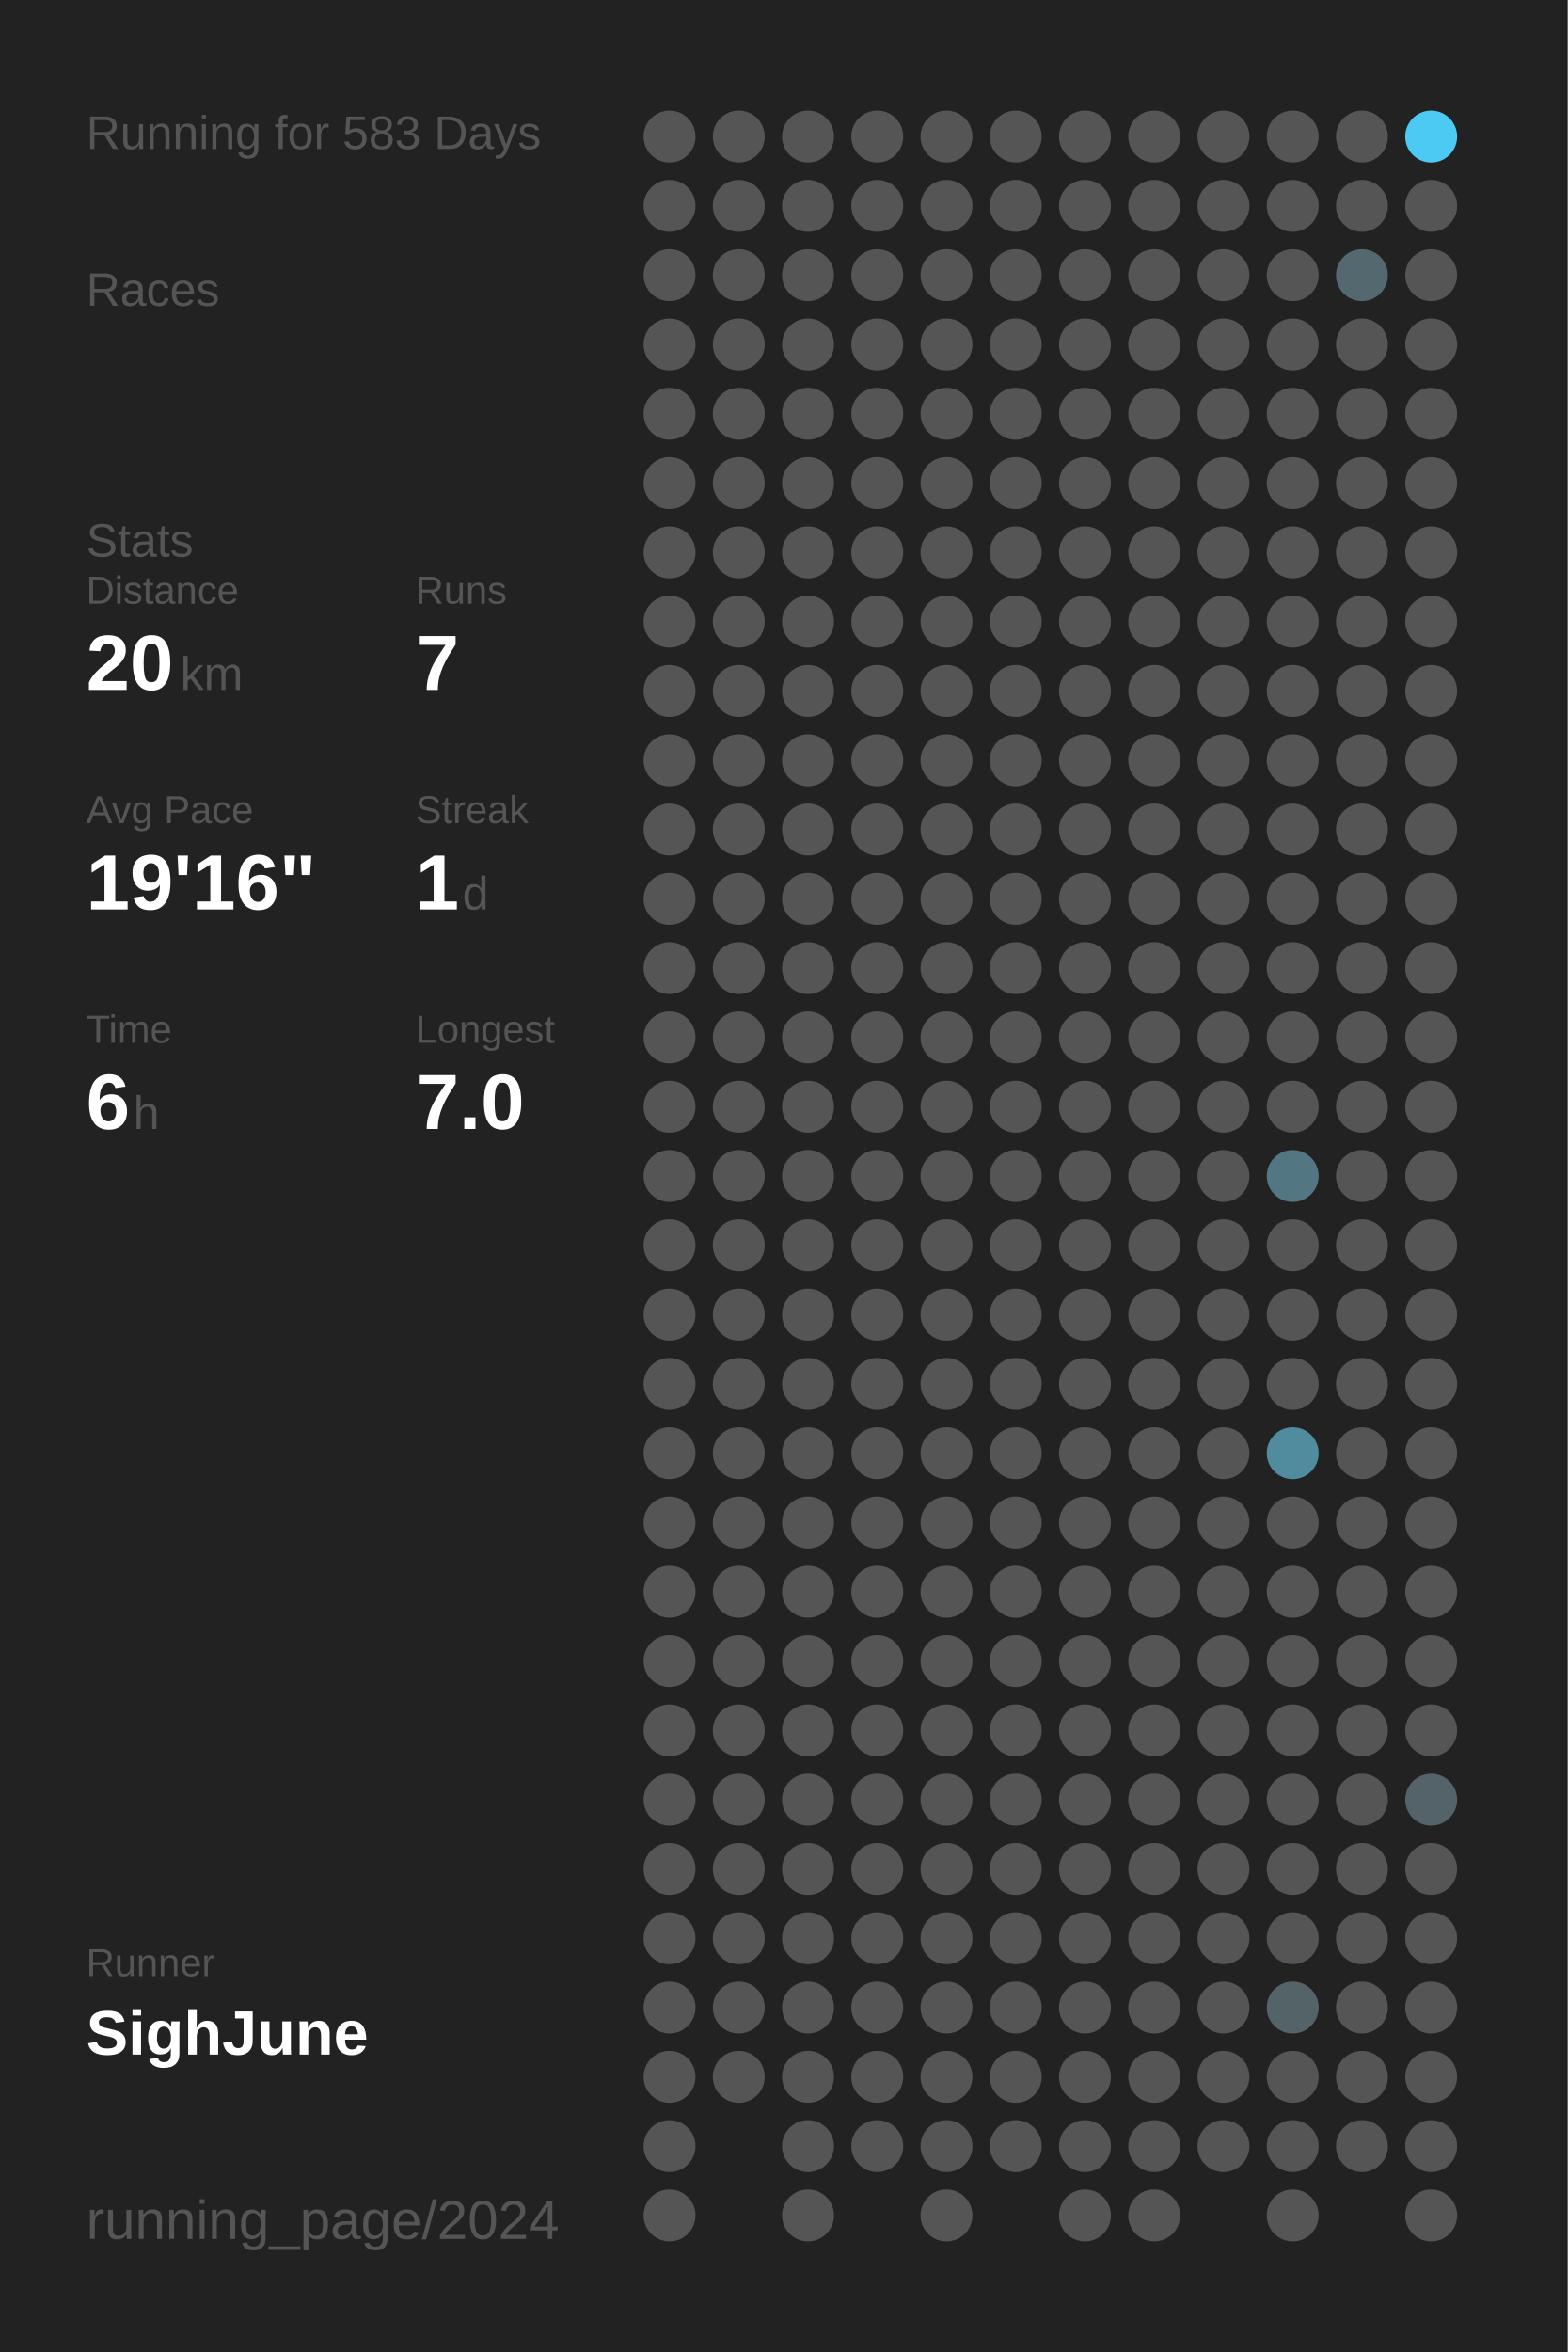
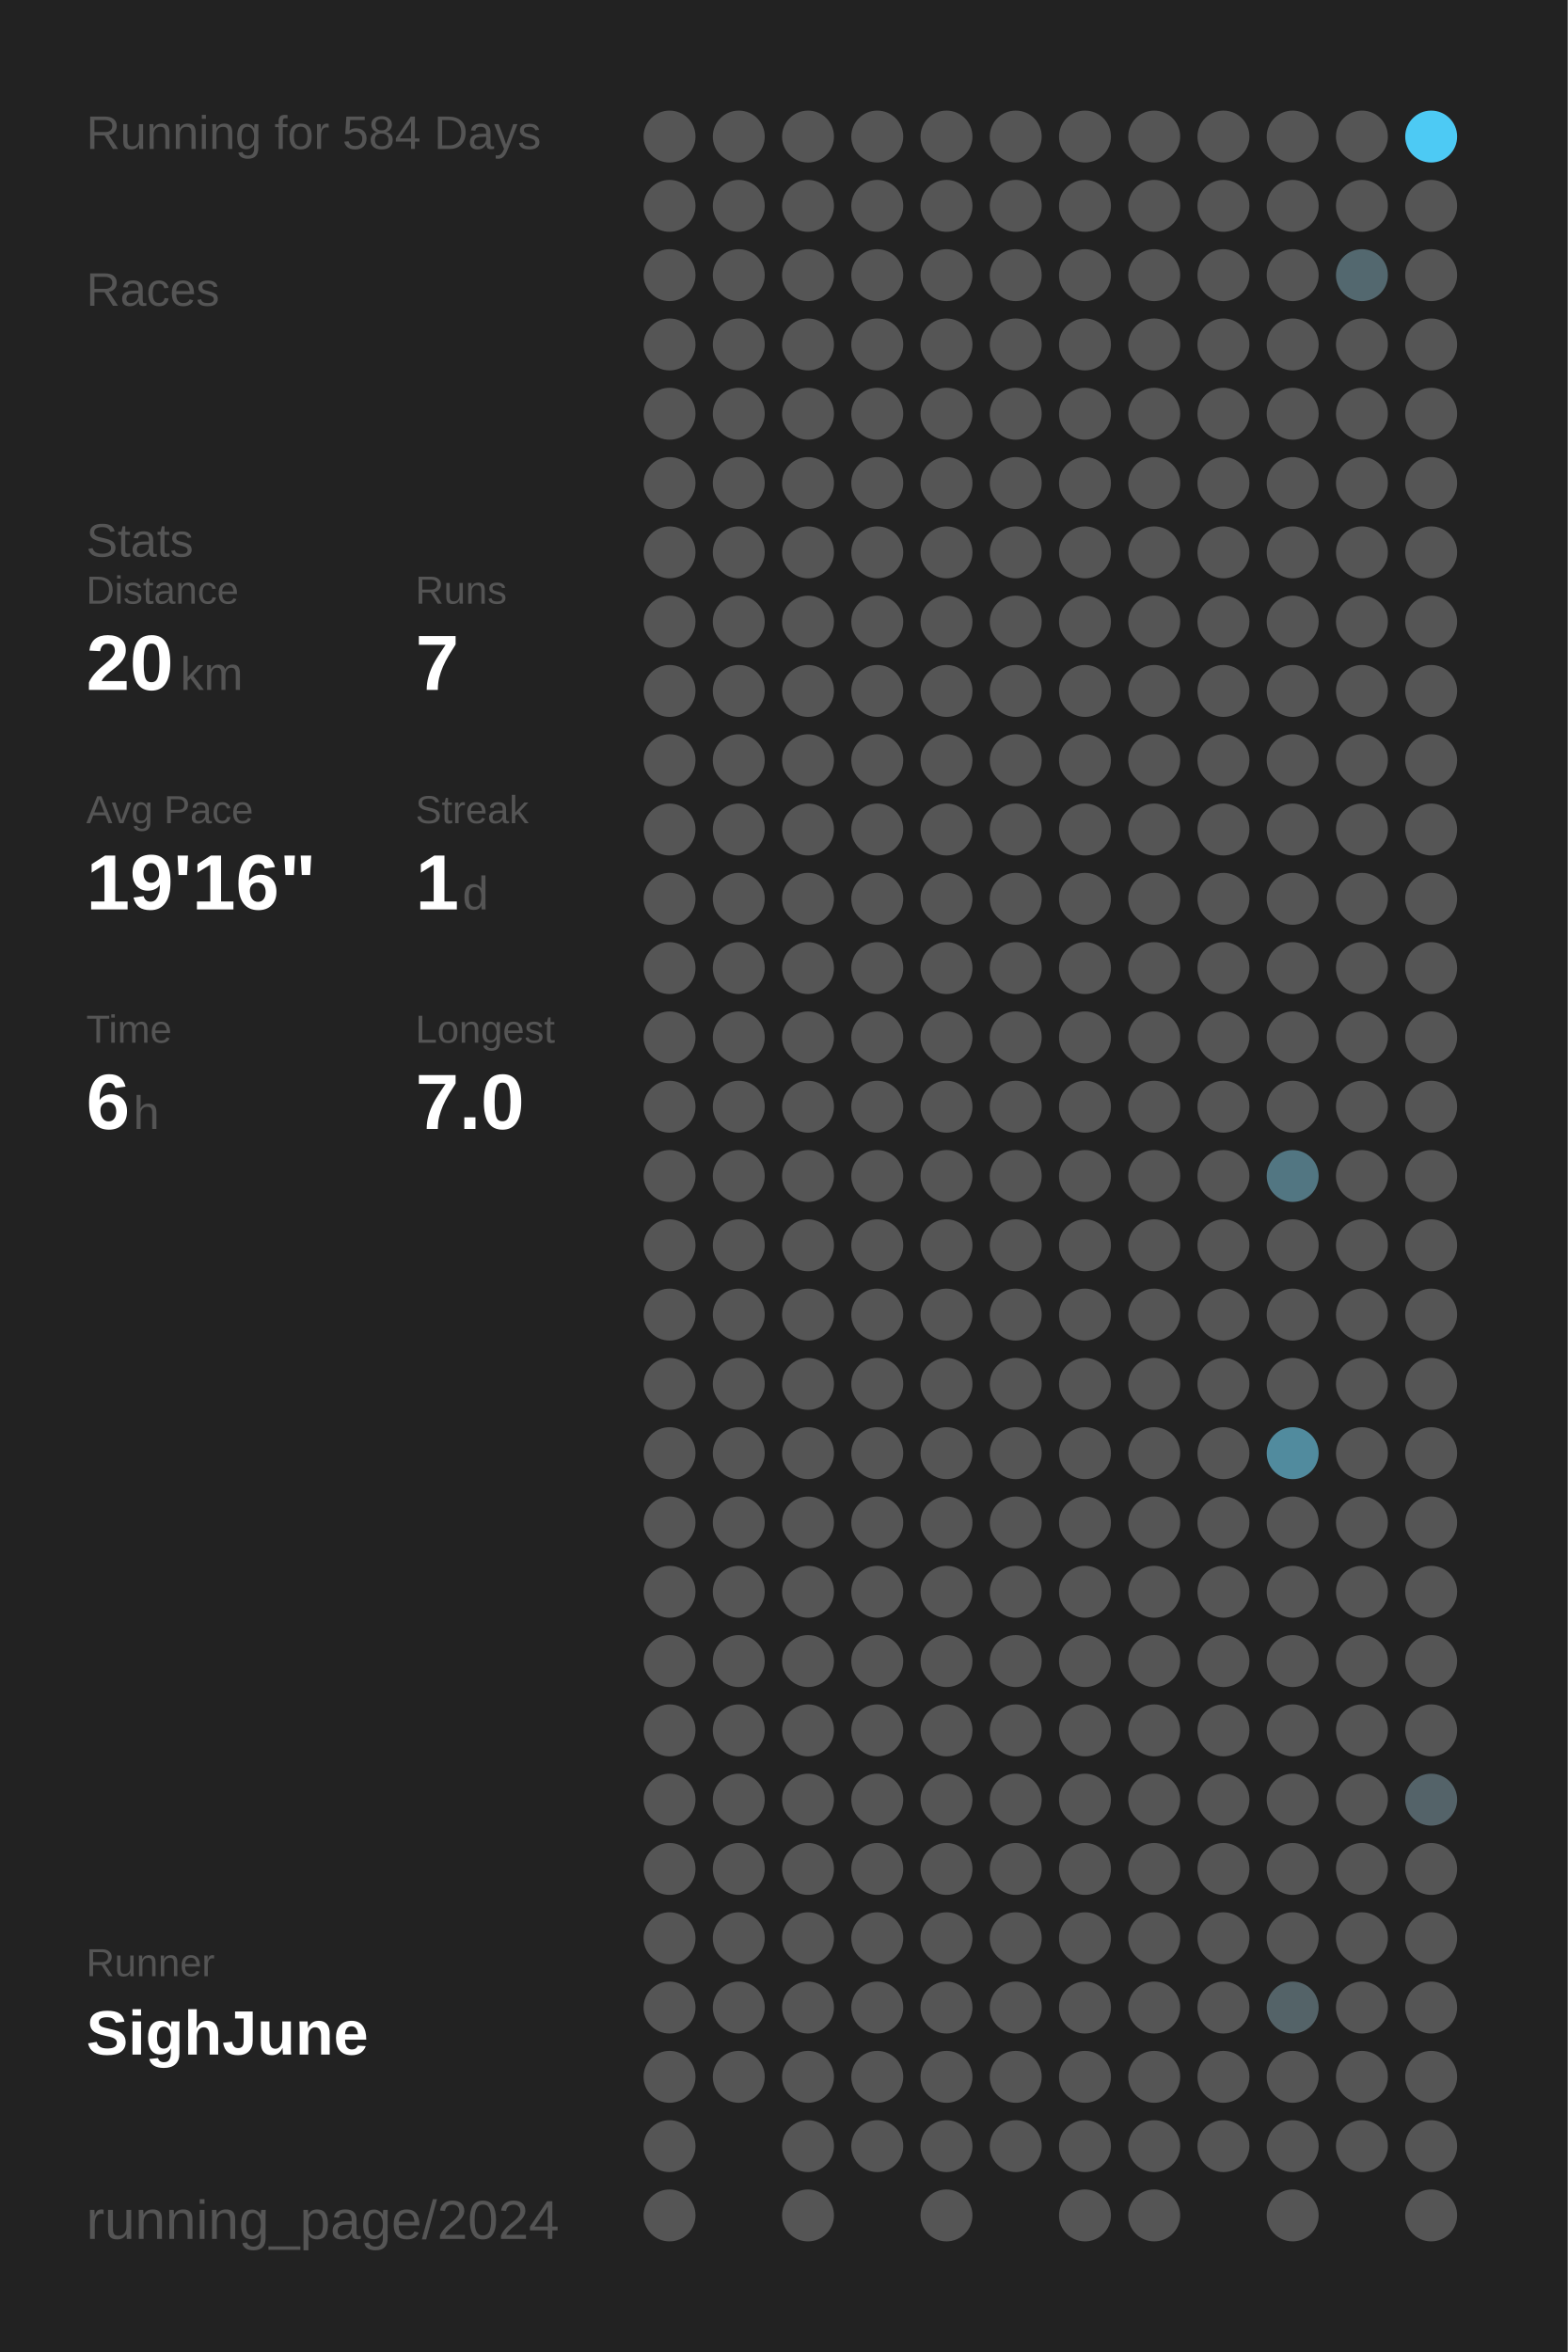
<svg xmlns="http://www.w3.org/2000/svg" baseProfile="full" height="300mm" version="1.1" viewBox="0,0,200,300" width="200mm">
  <defs />
  <rect fill="#222222" height="300" width="200" x="0" y="0" />
-   <text fill="#555555" style="font-size:6px; font-family:Arial;" x="11" y="19">Running for 583 Days</text>
+   <text fill="#555555" style="font-size:6px; font-family:Arial;" x="11" y="19">Running for 584 Days</text>
  <text fill="#555555" style="font-size:6px; font-family:Arial;" x="11" y="39">Races</text>
  <text fill="#555555" style="font-size:6px; font-family:Arial;" x="11" y="71">Stats</text>
  <text fill="#555555" style="font-size:5px; font-family:Arial;" x="11" y="77">Distance</text>
  <text fill="#FFFFFF" style="font-size:10px; font-family:Arial; font-weight:bold;" x="11" y="88">20</text>
  <text fill="#555555" style="font-size:6px; font-family:Arial;" x="23" y="88">km</text>
  <text fill="#555555" style="font-size:5px; font-family:Arial;" x="53" y="77">Runs</text>
  <text fill="#FFFFFF" style="font-size:10px; font-family:Arial; font-weight:bold;" x="53" y="88">7</text>
  <text fill="#555555" style="font-size:5px; font-family:Arial;" x="11" y="105">Avg Pace</text>
  <text fill="#FFFFFF" style="font-size:10px; font-family:Arial; font-weight:bold;" x="11" y="116">19'16"</text>
  <text fill="#555555" style="font-size:5px; font-family:Arial;" x="53" y="105">Streak</text>
  <text fill="#FFFFFF" style="font-size:10px; font-family:Arial; font-weight:bold;" x="53" y="116">1</text>
  <text fill="#555555" style="font-size:6px; font-family:Arial;" x="59" y="116">d</text>
  <text fill="#555555" style="font-size:5px; font-family:Arial;" x="11" y="133">Time</text>
  <text fill="#FFFFFF" style="font-size:10px; font-family:Arial; font-weight:bold;" x="11" y="144">6</text>
  <text fill="#555555" style="font-size:6px; font-family:Arial;" x="17" y="144">h</text>
  <text fill="#555555" style="font-size:5px; font-family:Arial;" x="53" y="133">Longest</text>
  <text fill="#FFFFFF" style="font-size:10px; font-family:Arial; font-weight:bold;" x="53" y="144">7.0</text>
  <text fill="#555555" style="font-size:5px; font-family:Arial;" x="11" y="252.065">Runner</text>
  <text fill="#FFFFFF" style="font-size:8px; font-family:Arial; font-weight:bold;" x="11" y="262.065">SighJune</text>
  <text fill="#555555" style="font-size:7px; font-family:Arial;" x="11" y="285.581">running_page/2024</text>
  <circle cx="85.417" cy="17.419" fill="#555555" r="3.312" />
  <circle cx="85.417" cy="26.258" fill="#555555" r="3.312" />
  <circle cx="85.417" cy="35.097" fill="#555555" r="3.312" />
  <circle cx="85.417" cy="43.935" fill="#555555" r="3.312" />
  <circle cx="85.417" cy="52.774" fill="#555555" r="3.312" />
  <circle cx="85.417" cy="61.613" fill="#555555" r="3.312" />
  <circle cx="85.417" cy="70.452" fill="#555555" r="3.312" />
  <circle cx="85.417" cy="79.29" fill="#555555" r="3.312" />
  <circle cx="85.417" cy="88.129" fill="#555555" r="3.312" />
  <circle cx="85.417" cy="96.968" fill="#555555" r="3.312" />
  <circle cx="85.417" cy="105.806" fill="#555555" r="3.312" />
  <circle cx="85.417" cy="114.645" fill="#555555" r="3.312" />
  <circle cx="85.417" cy="123.484" fill="#555555" r="3.312" />
  <circle cx="85.417" cy="132.323" fill="#555555" r="3.312" />
  <circle cx="85.417" cy="141.161" fill="#555555" r="3.312" />
  <circle cx="85.417" cy="150" fill="#555555" r="3.312" />
  <circle cx="85.417" cy="158.839" fill="#555555" r="3.312" />
  <circle cx="85.417" cy="167.677" fill="#555555" r="3.312" />
  <circle cx="85.417" cy="176.516" fill="#555555" r="3.312" />
  <circle cx="85.417" cy="185.355" fill="#555555" r="3.312" />
  <circle cx="85.417" cy="194.194" fill="#555555" r="3.312" />
  <circle cx="85.417" cy="203.032" fill="#555555" r="3.312" />
  <circle cx="85.417" cy="211.871" fill="#555555" r="3.312" />
  <circle cx="85.417" cy="220.71" fill="#555555" r="3.312" />
  <circle cx="85.417" cy="229.548" fill="#555555" r="3.312" />
  <circle cx="85.417" cy="238.387" fill="#555555" r="3.312" />
  <circle cx="85.417" cy="247.226" fill="#555555" r="3.312" />
  <circle cx="85.417" cy="256.065" fill="#555555" r="3.312" />
  <circle cx="85.417" cy="264.903" fill="#555555" r="3.312" />
  <circle cx="85.417" cy="273.742" fill="#555555" r="3.312" />
  <circle cx="85.417" cy="282.581" fill="#555555" r="3.312" />
  <circle cx="94.25" cy="17.419" fill="#555555" r="3.312" />
  <circle cx="94.25" cy="26.258" fill="#555555" r="3.312" />
  <circle cx="94.25" cy="35.097" fill="#555555" r="3.312" />
  <circle cx="94.25" cy="43.935" fill="#555555" r="3.312" />
  <circle cx="94.25" cy="52.774" fill="#555555" r="3.312" />
  <circle cx="94.25" cy="61.613" fill="#555555" r="3.312" />
  <circle cx="94.25" cy="70.452" fill="#555555" r="3.312" />
  <circle cx="94.25" cy="79.29" fill="#555555" r="3.312" />
  <circle cx="94.25" cy="88.129" fill="#555555" r="3.312" />
  <circle cx="94.25" cy="96.968" fill="#555555" r="3.312" />
  <circle cx="94.25" cy="105.806" fill="#555555" r="3.312" />
  <circle cx="94.25" cy="114.645" fill="#555555" r="3.312" />
  <circle cx="94.25" cy="123.484" fill="#555555" r="3.312" />
  <circle cx="94.25" cy="132.323" fill="#555555" r="3.312" />
  <circle cx="94.25" cy="141.161" fill="#555555" r="3.312" />
  <circle cx="94.25" cy="150" fill="#555555" r="3.312" />
  <circle cx="94.25" cy="158.839" fill="#555555" r="3.312" />
  <circle cx="94.25" cy="167.677" fill="#555555" r="3.312" />
  <circle cx="94.25" cy="176.516" fill="#555555" r="3.312" />
  <circle cx="94.25" cy="185.355" fill="#555555" r="3.312" />
  <circle cx="94.25" cy="194.194" fill="#555555" r="3.312" />
  <circle cx="94.25" cy="203.032" fill="#555555" r="3.312" />
  <circle cx="94.25" cy="211.871" fill="#555555" r="3.312" />
  <circle cx="94.25" cy="220.71" fill="#555555" r="3.312" />
  <circle cx="94.25" cy="229.548" fill="#555555" r="3.312" />
  <circle cx="94.25" cy="238.387" fill="#555555" r="3.312" />
  <circle cx="94.25" cy="247.226" fill="#555555" r="3.312" />
  <circle cx="94.25" cy="256.065" fill="#555555" r="3.312" />
  <circle cx="94.25" cy="264.903" fill="#555555" r="3.312" />
  <circle cx="103.083" cy="17.419" fill="#555555" r="3.312" />
  <circle cx="103.083" cy="26.258" fill="#555555" r="3.312" />
  <circle cx="103.083" cy="35.097" fill="#555555" r="3.312" />
  <circle cx="103.083" cy="43.935" fill="#555555" r="3.312" />
  <circle cx="103.083" cy="52.774" fill="#555555" r="3.312" />
  <circle cx="103.083" cy="61.613" fill="#555555" r="3.312" />
  <circle cx="103.083" cy="70.452" fill="#555555" r="3.312" />
  <circle cx="103.083" cy="79.29" fill="#555555" r="3.312" />
  <circle cx="103.083" cy="88.129" fill="#555555" r="3.312" />
  <circle cx="103.083" cy="96.968" fill="#555555" r="3.312" />
  <circle cx="103.083" cy="105.806" fill="#555555" r="3.312" />
  <circle cx="103.083" cy="114.645" fill="#555555" r="3.312" />
  <circle cx="103.083" cy="123.484" fill="#555555" r="3.312" />
  <circle cx="103.083" cy="132.323" fill="#555555" r="3.312" />
  <circle cx="103.083" cy="141.161" fill="#555555" r="3.312" />
  <circle cx="103.083" cy="150" fill="#555555" r="3.312" />
  <circle cx="103.083" cy="158.839" fill="#555555" r="3.312" />
  <circle cx="103.083" cy="167.677" fill="#555555" r="3.312" />
  <circle cx="103.083" cy="176.516" fill="#555555" r="3.312" />
  <circle cx="103.083" cy="185.355" fill="#555555" r="3.312" />
  <circle cx="103.083" cy="194.194" fill="#555555" r="3.312" />
  <circle cx="103.083" cy="203.032" fill="#555555" r="3.312" />
  <circle cx="103.083" cy="211.871" fill="#555555" r="3.312" />
  <circle cx="103.083" cy="220.71" fill="#555555" r="3.312" />
  <circle cx="103.083" cy="229.548" fill="#555555" r="3.312" />
  <circle cx="103.083" cy="238.387" fill="#555555" r="3.312" />
  <circle cx="103.083" cy="247.226" fill="#555555" r="3.312" />
  <circle cx="103.083" cy="256.065" fill="#555555" r="3.312" />
  <circle cx="103.083" cy="264.903" fill="#555555" r="3.312" />
  <circle cx="103.083" cy="273.742" fill="#555555" r="3.312" />
  <circle cx="103.083" cy="282.581" fill="#555555" r="3.312" />
  <circle cx="111.917" cy="17.419" fill="#555555" r="3.312" />
  <circle cx="111.917" cy="26.258" fill="#555555" r="3.312" />
  <circle cx="111.917" cy="35.097" fill="#555555" r="3.312" />
  <circle cx="111.917" cy="43.935" fill="#555555" r="3.312" />
  <circle cx="111.917" cy="52.774" fill="#555555" r="3.312" />
  <circle cx="111.917" cy="61.613" fill="#555555" r="3.312" />
  <circle cx="111.917" cy="70.452" fill="#555555" r="3.312" />
  <circle cx="111.917" cy="79.29" fill="#555555" r="3.312" />
  <circle cx="111.917" cy="88.129" fill="#555555" r="3.312" />
  <circle cx="111.917" cy="96.968" fill="#555555" r="3.312" />
  <circle cx="111.917" cy="105.806" fill="#555555" r="3.312" />
  <circle cx="111.917" cy="114.645" fill="#555555" r="3.312" />
  <circle cx="111.917" cy="123.484" fill="#555555" r="3.312" />
  <circle cx="111.917" cy="132.323" fill="#555555" r="3.312" />
  <circle cx="111.917" cy="141.161" fill="#555555" r="3.312" />
  <circle cx="111.917" cy="150" fill="#555555" r="3.312" />
  <circle cx="111.917" cy="158.839" fill="#555555" r="3.312" />
  <circle cx="111.917" cy="167.677" fill="#555555" r="3.312" />
  <circle cx="111.917" cy="176.516" fill="#555555" r="3.312" />
  <circle cx="111.917" cy="185.355" fill="#555555" r="3.312" />
  <circle cx="111.917" cy="194.194" fill="#555555" r="3.312" />
  <circle cx="111.917" cy="203.032" fill="#555555" r="3.312" />
  <circle cx="111.917" cy="211.871" fill="#555555" r="3.312" />
  <circle cx="111.917" cy="220.71" fill="#555555" r="3.312" />
  <circle cx="111.917" cy="229.548" fill="#555555" r="3.312" />
  <circle cx="111.917" cy="238.387" fill="#555555" r="3.312" />
  <circle cx="111.917" cy="247.226" fill="#555555" r="3.312" />
  <circle cx="111.917" cy="256.065" fill="#555555" r="3.312" />
  <circle cx="111.917" cy="264.903" fill="#555555" r="3.312" />
  <circle cx="111.917" cy="273.742" fill="#555555" r="3.312" />
  <circle cx="120.75" cy="17.419" fill="#555555" r="3.312" />
  <circle cx="120.75" cy="26.258" fill="#555555" r="3.312" />
  <circle cx="120.75" cy="35.097" fill="#555555" r="3.312" />
  <circle cx="120.75" cy="43.935" fill="#555555" r="3.312" />
  <circle cx="120.75" cy="52.774" fill="#555555" r="3.312" />
  <circle cx="120.75" cy="61.613" fill="#555555" r="3.312" />
  <circle cx="120.75" cy="70.452" fill="#555555" r="3.312" />
  <circle cx="120.75" cy="79.29" fill="#555555" r="3.312" />
  <circle cx="120.75" cy="88.129" fill="#555555" r="3.312" />
  <circle cx="120.75" cy="96.968" fill="#555555" r="3.312" />
  <circle cx="120.75" cy="105.806" fill="#555555" r="3.312" />
  <circle cx="120.75" cy="114.645" fill="#555555" r="3.312" />
  <circle cx="120.75" cy="123.484" fill="#555555" r="3.312" />
  <circle cx="120.75" cy="132.323" fill="#555555" r="3.312" />
  <circle cx="120.75" cy="141.161" fill="#555555" r="3.312" />
  <circle cx="120.75" cy="150" fill="#555555" r="3.312" />
  <circle cx="120.75" cy="158.839" fill="#555555" r="3.312" />
  <circle cx="120.75" cy="167.677" fill="#555555" r="3.312" />
  <circle cx="120.75" cy="176.516" fill="#555555" r="3.312" />
  <circle cx="120.75" cy="185.355" fill="#555555" r="3.312" />
  <circle cx="120.75" cy="194.194" fill="#555555" r="3.312" />
  <circle cx="120.75" cy="203.032" fill="#555555" r="3.312" />
  <circle cx="120.75" cy="211.871" fill="#555555" r="3.312" />
  <circle cx="120.75" cy="220.71" fill="#555555" r="3.312" />
  <circle cx="120.75" cy="229.548" fill="#555555" r="3.312" />
  <circle cx="120.75" cy="238.387" fill="#555555" r="3.312" />
  <circle cx="120.75" cy="247.226" fill="#555555" r="3.312" />
  <circle cx="120.75" cy="256.065" fill="#555555" r="3.312" />
  <circle cx="120.75" cy="264.903" fill="#555555" r="3.312" />
  <circle cx="120.75" cy="273.742" fill="#555555" r="3.312" />
  <circle cx="120.75" cy="282.581" fill="#555555" r="3.312" />
  <circle cx="129.583" cy="17.419" fill="#555555" r="3.312" />
  <circle cx="129.583" cy="26.258" fill="#555555" r="3.312" />
  <circle cx="129.583" cy="35.097" fill="#555555" r="3.312" />
  <circle cx="129.583" cy="43.935" fill="#555555" r="3.312" />
  <circle cx="129.583" cy="52.774" fill="#555555" r="3.312" />
  <circle cx="129.583" cy="61.613" fill="#555555" r="3.312" />
  <circle cx="129.583" cy="70.452" fill="#555555" r="3.312" />
  <circle cx="129.583" cy="79.29" fill="#555555" r="3.312" />
  <circle cx="129.583" cy="88.129" fill="#555555" r="3.312" />
  <circle cx="129.583" cy="96.968" fill="#555555" r="3.312" />
  <circle cx="129.583" cy="105.806" fill="#555555" r="3.312" />
  <circle cx="129.583" cy="114.645" fill="#555555" r="3.312" />
  <circle cx="129.583" cy="123.484" fill="#555555" r="3.312" />
  <circle cx="129.583" cy="132.323" fill="#555555" r="3.312" />
  <circle cx="129.583" cy="141.161" fill="#555555" r="3.312" />
  <circle cx="129.583" cy="150" fill="#555555" r="3.312" />
  <circle cx="129.583" cy="158.839" fill="#555555" r="3.312" />
  <circle cx="129.583" cy="167.677" fill="#555555" r="3.312" />
  <circle cx="129.583" cy="176.516" fill="#555555" r="3.312" />
  <circle cx="129.583" cy="185.355" fill="#555555" r="3.312" />
  <circle cx="129.583" cy="194.194" fill="#555555" r="3.312" />
  <circle cx="129.583" cy="203.032" fill="#555555" r="3.312" />
  <circle cx="129.583" cy="211.871" fill="#555555" r="3.312" />
  <circle cx="129.583" cy="220.71" fill="#555555" r="3.312" />
  <circle cx="129.583" cy="229.548" fill="#555555" r="3.312" />
  <circle cx="129.583" cy="238.387" fill="#555555" r="3.312" />
  <circle cx="129.583" cy="247.226" fill="#555555" r="3.312" />
  <circle cx="129.583" cy="256.065" fill="#555555" r="3.312" />
  <circle cx="129.583" cy="264.903" fill="#555555" r="3.312" />
  <circle cx="129.583" cy="273.742" fill="#555555" r="3.312" />
  <circle cx="138.417" cy="17.419" fill="#555555" r="3.312" />
  <circle cx="138.417" cy="26.258" fill="#555555" r="3.312" />
  <circle cx="138.417" cy="35.097" fill="#555555" r="3.312" />
  <circle cx="138.417" cy="43.935" fill="#555555" r="3.312" />
  <circle cx="138.417" cy="52.774" fill="#555555" r="3.312" />
  <circle cx="138.417" cy="61.613" fill="#555555" r="3.312" />
  <circle cx="138.417" cy="70.452" fill="#555555" r="3.312" />
  <circle cx="138.417" cy="79.29" fill="#555555" r="3.312" />
  <circle cx="138.417" cy="88.129" fill="#555555" r="3.312" />
  <circle cx="138.417" cy="96.968" fill="#555555" r="3.312" />
  <circle cx="138.417" cy="105.806" fill="#555555" r="3.312" />
  <circle cx="138.417" cy="114.645" fill="#555555" r="3.312" />
  <circle cx="138.417" cy="123.484" fill="#555555" r="3.312" />
  <circle cx="138.417" cy="132.323" fill="#555555" r="3.312" />
  <circle cx="138.417" cy="141.161" fill="#555555" r="3.312" />
  <circle cx="138.417" cy="150" fill="#555555" r="3.312" />
  <circle cx="138.417" cy="158.839" fill="#555555" r="3.312" />
  <circle cx="138.417" cy="167.677" fill="#555555" r="3.312" />
  <circle cx="138.417" cy="176.516" fill="#555555" r="3.312" />
  <circle cx="138.417" cy="185.355" fill="#555555" r="3.312" />
  <circle cx="138.417" cy="194.194" fill="#555555" r="3.312" />
  <circle cx="138.417" cy="203.032" fill="#555555" r="3.312" />
  <circle cx="138.417" cy="211.871" fill="#555555" r="3.312" />
  <circle cx="138.417" cy="220.71" fill="#555555" r="3.312" />
  <circle cx="138.417" cy="229.548" fill="#555555" r="3.312" />
  <circle cx="138.417" cy="238.387" fill="#555555" r="3.312" />
  <circle cx="138.417" cy="247.226" fill="#555555" r="3.312" />
  <circle cx="138.417" cy="256.065" fill="#555555" r="3.312" />
  <circle cx="138.417" cy="264.903" fill="#555555" r="3.312" />
  <circle cx="138.417" cy="273.742" fill="#555555" r="3.312" />
  <circle cx="138.417" cy="282.581" fill="#555555" r="3.312" />
  <circle cx="147.25" cy="17.419" fill="#555555" r="3.312" />
  <circle cx="147.25" cy="26.258" fill="#555555" r="3.312" />
  <circle cx="147.25" cy="35.097" fill="#555555" r="3.312" />
  <circle cx="147.25" cy="43.935" fill="#555555" r="3.312" />
  <circle cx="147.25" cy="52.774" fill="#555555" r="3.312" />
  <circle cx="147.25" cy="61.613" fill="#555555" r="3.312" />
  <circle cx="147.25" cy="70.452" fill="#555555" r="3.312" />
  <circle cx="147.25" cy="79.29" fill="#555555" r="3.312" />
  <circle cx="147.25" cy="88.129" fill="#555555" r="3.312" />
  <circle cx="147.25" cy="96.968" fill="#555555" r="3.312" />
  <circle cx="147.25" cy="105.806" fill="#555555" r="3.312" />
  <circle cx="147.25" cy="114.645" fill="#555555" r="3.312" />
  <circle cx="147.25" cy="123.484" fill="#555555" r="3.312" />
  <circle cx="147.25" cy="132.323" fill="#555555" r="3.312" />
  <circle cx="147.25" cy="141.161" fill="#555555" r="3.312" />
  <circle cx="147.25" cy="150" fill="#555555" r="3.312" />
  <circle cx="147.25" cy="158.839" fill="#555555" r="3.312" />
  <circle cx="147.25" cy="167.677" fill="#555555" r="3.312" />
  <circle cx="147.25" cy="176.516" fill="#555555" r="3.312" />
  <circle cx="147.25" cy="185.355" fill="#555555" r="3.312" />
  <circle cx="147.25" cy="194.194" fill="#555555" r="3.312" />
  <circle cx="147.25" cy="203.032" fill="#555555" r="3.312" />
  <circle cx="147.25" cy="211.871" fill="#555555" r="3.312" />
  <circle cx="147.25" cy="220.71" fill="#555555" r="3.312" />
  <circle cx="147.25" cy="229.548" fill="#555555" r="3.312" />
  <circle cx="147.25" cy="238.387" fill="#555555" r="3.312" />
  <circle cx="147.25" cy="247.226" fill="#555555" r="3.312" />
  <circle cx="147.25" cy="256.065" fill="#555555" r="3.312" />
  <circle cx="147.25" cy="264.903" fill="#555555" r="3.312" />
  <circle cx="147.25" cy="273.742" fill="#555555" r="3.312" />
  <circle cx="147.25" cy="282.581" fill="#555555" r="3.312" />
  <circle cx="156.083" cy="17.419" fill="#555555" r="3.312" />
  <circle cx="156.083" cy="26.258" fill="#555555" r="3.312" />
  <circle cx="156.083" cy="35.097" fill="#555555" r="3.312" />
  <circle cx="156.083" cy="43.935" fill="#555555" r="3.312" />
  <circle cx="156.083" cy="52.774" fill="#555555" r="3.312" />
  <circle cx="156.083" cy="61.613" fill="#555555" r="3.312" />
  <circle cx="156.083" cy="70.452" fill="#555555" r="3.312" />
  <circle cx="156.083" cy="79.29" fill="#555555" r="3.312" />
  <circle cx="156.083" cy="88.129" fill="#555555" r="3.312" />
  <circle cx="156.083" cy="96.968" fill="#555555" r="3.312" />
  <circle cx="156.083" cy="105.806" fill="#555555" r="3.312" />
  <circle cx="156.083" cy="114.645" fill="#555555" r="3.312" />
  <circle cx="156.083" cy="123.484" fill="#555555" r="3.312" />
  <circle cx="156.083" cy="132.323" fill="#555555" r="3.312" />
  <circle cx="156.083" cy="141.161" fill="#555555" r="3.312" />
  <circle cx="156.083" cy="150" fill="#555555" r="3.312" />
  <circle cx="156.083" cy="158.839" fill="#555555" r="3.312" />
  <circle cx="156.083" cy="167.677" fill="#555555" r="3.312" />
  <circle cx="156.083" cy="176.516" fill="#555555" r="3.312" />
  <circle cx="156.083" cy="185.355" fill="#555555" r="3.312" />
  <circle cx="156.083" cy="194.194" fill="#555555" r="3.312" />
  <circle cx="156.083" cy="203.032" fill="#555555" r="3.312" />
  <circle cx="156.083" cy="211.871" fill="#555555" r="3.312" />
  <circle cx="156.083" cy="220.71" fill="#555555" r="3.312" />
  <circle cx="156.083" cy="229.548" fill="#555555" r="3.312" />
  <circle cx="156.083" cy="238.387" fill="#555555" r="3.312" />
  <circle cx="156.083" cy="247.226" fill="#555555" r="3.312" />
  <circle cx="156.083" cy="256.065" fill="#555555" r="3.312" />
  <circle cx="156.083" cy="264.903" fill="#555555" r="3.312" />
  <circle cx="156.083" cy="273.742" fill="#555555" r="3.312" />
  <circle cx="164.917" cy="17.419" fill="#555555" r="3.312" />
  <circle cx="164.917" cy="26.258" fill="#555555" r="3.312" />
  <circle cx="164.917" cy="35.097" fill="#555555" r="3.312" />
  <circle cx="164.917" cy="43.935" fill="#555555" r="3.312" />
  <circle cx="164.917" cy="52.774" fill="#555555" r="3.312" />
  <circle cx="164.917" cy="61.613" fill="#555555" r="3.312" />
  <circle cx="164.917" cy="70.452" fill="#555555" r="3.312" />
  <circle cx="164.917" cy="79.29" fill="#555555" r="3.312" />
  <circle cx="164.917" cy="88.129" fill="#555555" r="3.312" />
  <circle cx="164.917" cy="96.968" fill="#555555" r="3.312" />
  <circle cx="164.917" cy="105.806" fill="#555555" r="3.312" />
  <circle cx="164.917" cy="114.645" fill="#555555" r="3.312" />
  <circle cx="164.917" cy="123.484" fill="#555555" r="3.312" />
  <circle cx="164.917" cy="132.323" fill="#555555" r="3.312" />
  <circle cx="164.917" cy="141.161" fill="#555555" r="3.312" />
  <circle cx="164.917" cy="150" fill="#527682" r="3.312" />
  <circle cx="164.917" cy="158.839" fill="#555555" r="3.312" />
  <circle cx="164.917" cy="167.677" fill="#555555" r="3.312" />
  <circle cx="164.917" cy="176.516" fill="#555555" r="3.312" />
  <circle cx="164.917" cy="185.355" fill="#518b9e" r="3.312" />
  <circle cx="164.917" cy="194.194" fill="#555555" r="3.312" />
  <circle cx="164.917" cy="203.032" fill="#555555" r="3.312" />
  <circle cx="164.917" cy="211.871" fill="#555555" r="3.312" />
  <circle cx="164.917" cy="220.71" fill="#555555" r="3.312" />
  <circle cx="164.917" cy="229.548" fill="#555555" r="3.312" />
  <circle cx="164.917" cy="238.387" fill="#555555" r="3.312" />
  <circle cx="164.917" cy="247.226" fill="#555555" r="3.312" />
  <circle cx="164.917" cy="256.065" fill="#546368" r="3.312" />
  <circle cx="164.917" cy="264.903" fill="#555555" r="3.312" />
  <circle cx="164.917" cy="273.742" fill="#555555" r="3.312" />
  <circle cx="164.917" cy="282.581" fill="#555555" r="3.312" />
  <circle cx="173.75" cy="17.419" fill="#555555" r="3.312" />
  <circle cx="173.75" cy="26.258" fill="#555555" r="3.312" />
  <circle cx="173.75" cy="35.097" fill="#53686f" r="3.312" />
  <circle cx="173.75" cy="43.935" fill="#555555" r="3.312" />
  <circle cx="173.75" cy="52.774" fill="#555555" r="3.312" />
  <circle cx="173.75" cy="61.613" fill="#555555" r="3.312" />
  <circle cx="173.75" cy="70.452" fill="#555555" r="3.312" />
  <circle cx="173.75" cy="79.29" fill="#555555" r="3.312" />
  <circle cx="173.75" cy="88.129" fill="#555555" r="3.312" />
  <circle cx="173.75" cy="96.968" fill="#555555" r="3.312" />
  <circle cx="173.75" cy="105.806" fill="#555555" r="3.312" />
  <circle cx="173.75" cy="114.645" fill="#555555" r="3.312" />
  <circle cx="173.75" cy="123.484" fill="#555555" r="3.312" />
  <circle cx="173.75" cy="132.323" fill="#555555" r="3.312" />
  <circle cx="173.75" cy="141.161" fill="#555555" r="3.312" />
  <circle cx="173.75" cy="150" fill="#555555" r="3.312" />
  <circle cx="173.75" cy="158.839" fill="#555555" r="3.312" />
  <circle cx="173.75" cy="167.677" fill="#555555" r="3.312" />
  <circle cx="173.75" cy="176.516" fill="#555555" r="3.312" />
  <circle cx="173.75" cy="185.355" fill="#555555" r="3.312" />
  <circle cx="173.75" cy="194.194" fill="#555555" r="3.312" />
  <circle cx="173.75" cy="203.032" fill="#555555" r="3.312" />
  <circle cx="173.75" cy="211.871" fill="#555555" r="3.312" />
  <circle cx="173.75" cy="220.71" fill="#555555" r="3.312" />
  <circle cx="173.75" cy="229.548" fill="#555555" r="3.312" />
  <circle cx="173.75" cy="238.387" fill="#555555" r="3.312" />
  <circle cx="173.75" cy="247.226" fill="#555555" r="3.312" />
  <circle cx="173.75" cy="256.065" fill="#555555" r="3.312" />
  <circle cx="173.75" cy="264.903" fill="#555555" r="3.312" />
  <circle cx="173.75" cy="273.742" fill="#555555" r="3.312" />
  <circle cx="182.583" cy="17.419" fill="#4dcaf4" r="3.312" />
  <circle cx="182.583" cy="26.258" fill="#555555" r="3.312" />
  <circle cx="182.583" cy="35.097" fill="#555555" r="3.312" />
  <circle cx="182.583" cy="43.935" fill="#555555" r="3.312" />
  <circle cx="182.583" cy="52.774" fill="#555555" r="3.312" />
  <circle cx="182.583" cy="61.613" fill="#555555" r="3.312" />
  <circle cx="182.583" cy="70.452" fill="#555555" r="3.312" />
  <circle cx="182.583" cy="79.29" fill="#555555" r="3.312" />
  <circle cx="182.583" cy="88.129" fill="#555555" r="3.312" />
  <circle cx="182.583" cy="96.968" fill="#555555" r="3.312" />
  <circle cx="182.583" cy="105.806" fill="#555555" r="3.312" />
  <circle cx="182.583" cy="114.645" fill="#555555" r="3.312" />
  <circle cx="182.583" cy="123.484" fill="#555555" r="3.312" />
  <circle cx="182.583" cy="132.323" fill="#555555" r="3.312" />
  <circle cx="182.583" cy="141.161" fill="#555555" r="3.312" />
  <circle cx="182.583" cy="150" fill="#555555" r="3.312" />
  <circle cx="182.583" cy="158.839" fill="#555555" r="3.312" />
  <circle cx="182.583" cy="167.677" fill="#555555" r="3.312" />
  <circle cx="182.583" cy="176.516" fill="#555555" r="3.312" />
  <circle cx="182.583" cy="185.355" fill="#555555" r="3.312" />
  <circle cx="182.583" cy="194.194" fill="#555555" r="3.312" />
  <circle cx="182.583" cy="203.032" fill="#555555" r="3.312" />
  <circle cx="182.583" cy="211.871" fill="#555555" r="3.312" />
  <circle cx="182.583" cy="220.71" fill="#555555" r="3.312" />
  <circle cx="182.583" cy="229.548" fill="#546369" r="3.312" />
  <circle cx="182.583" cy="238.387" fill="#555555" r="3.312" />
  <circle cx="182.583" cy="247.226" fill="#555555" r="3.312" />
  <circle cx="182.583" cy="256.065" fill="#555555" r="3.312" />
  <circle cx="182.583" cy="264.903" fill="#555555" r="3.312" />
  <circle cx="182.583" cy="273.742" fill="#555555" r="3.312" />
  <circle cx="182.583" cy="282.581" fill="#555555" r="3.312" />
</svg>
